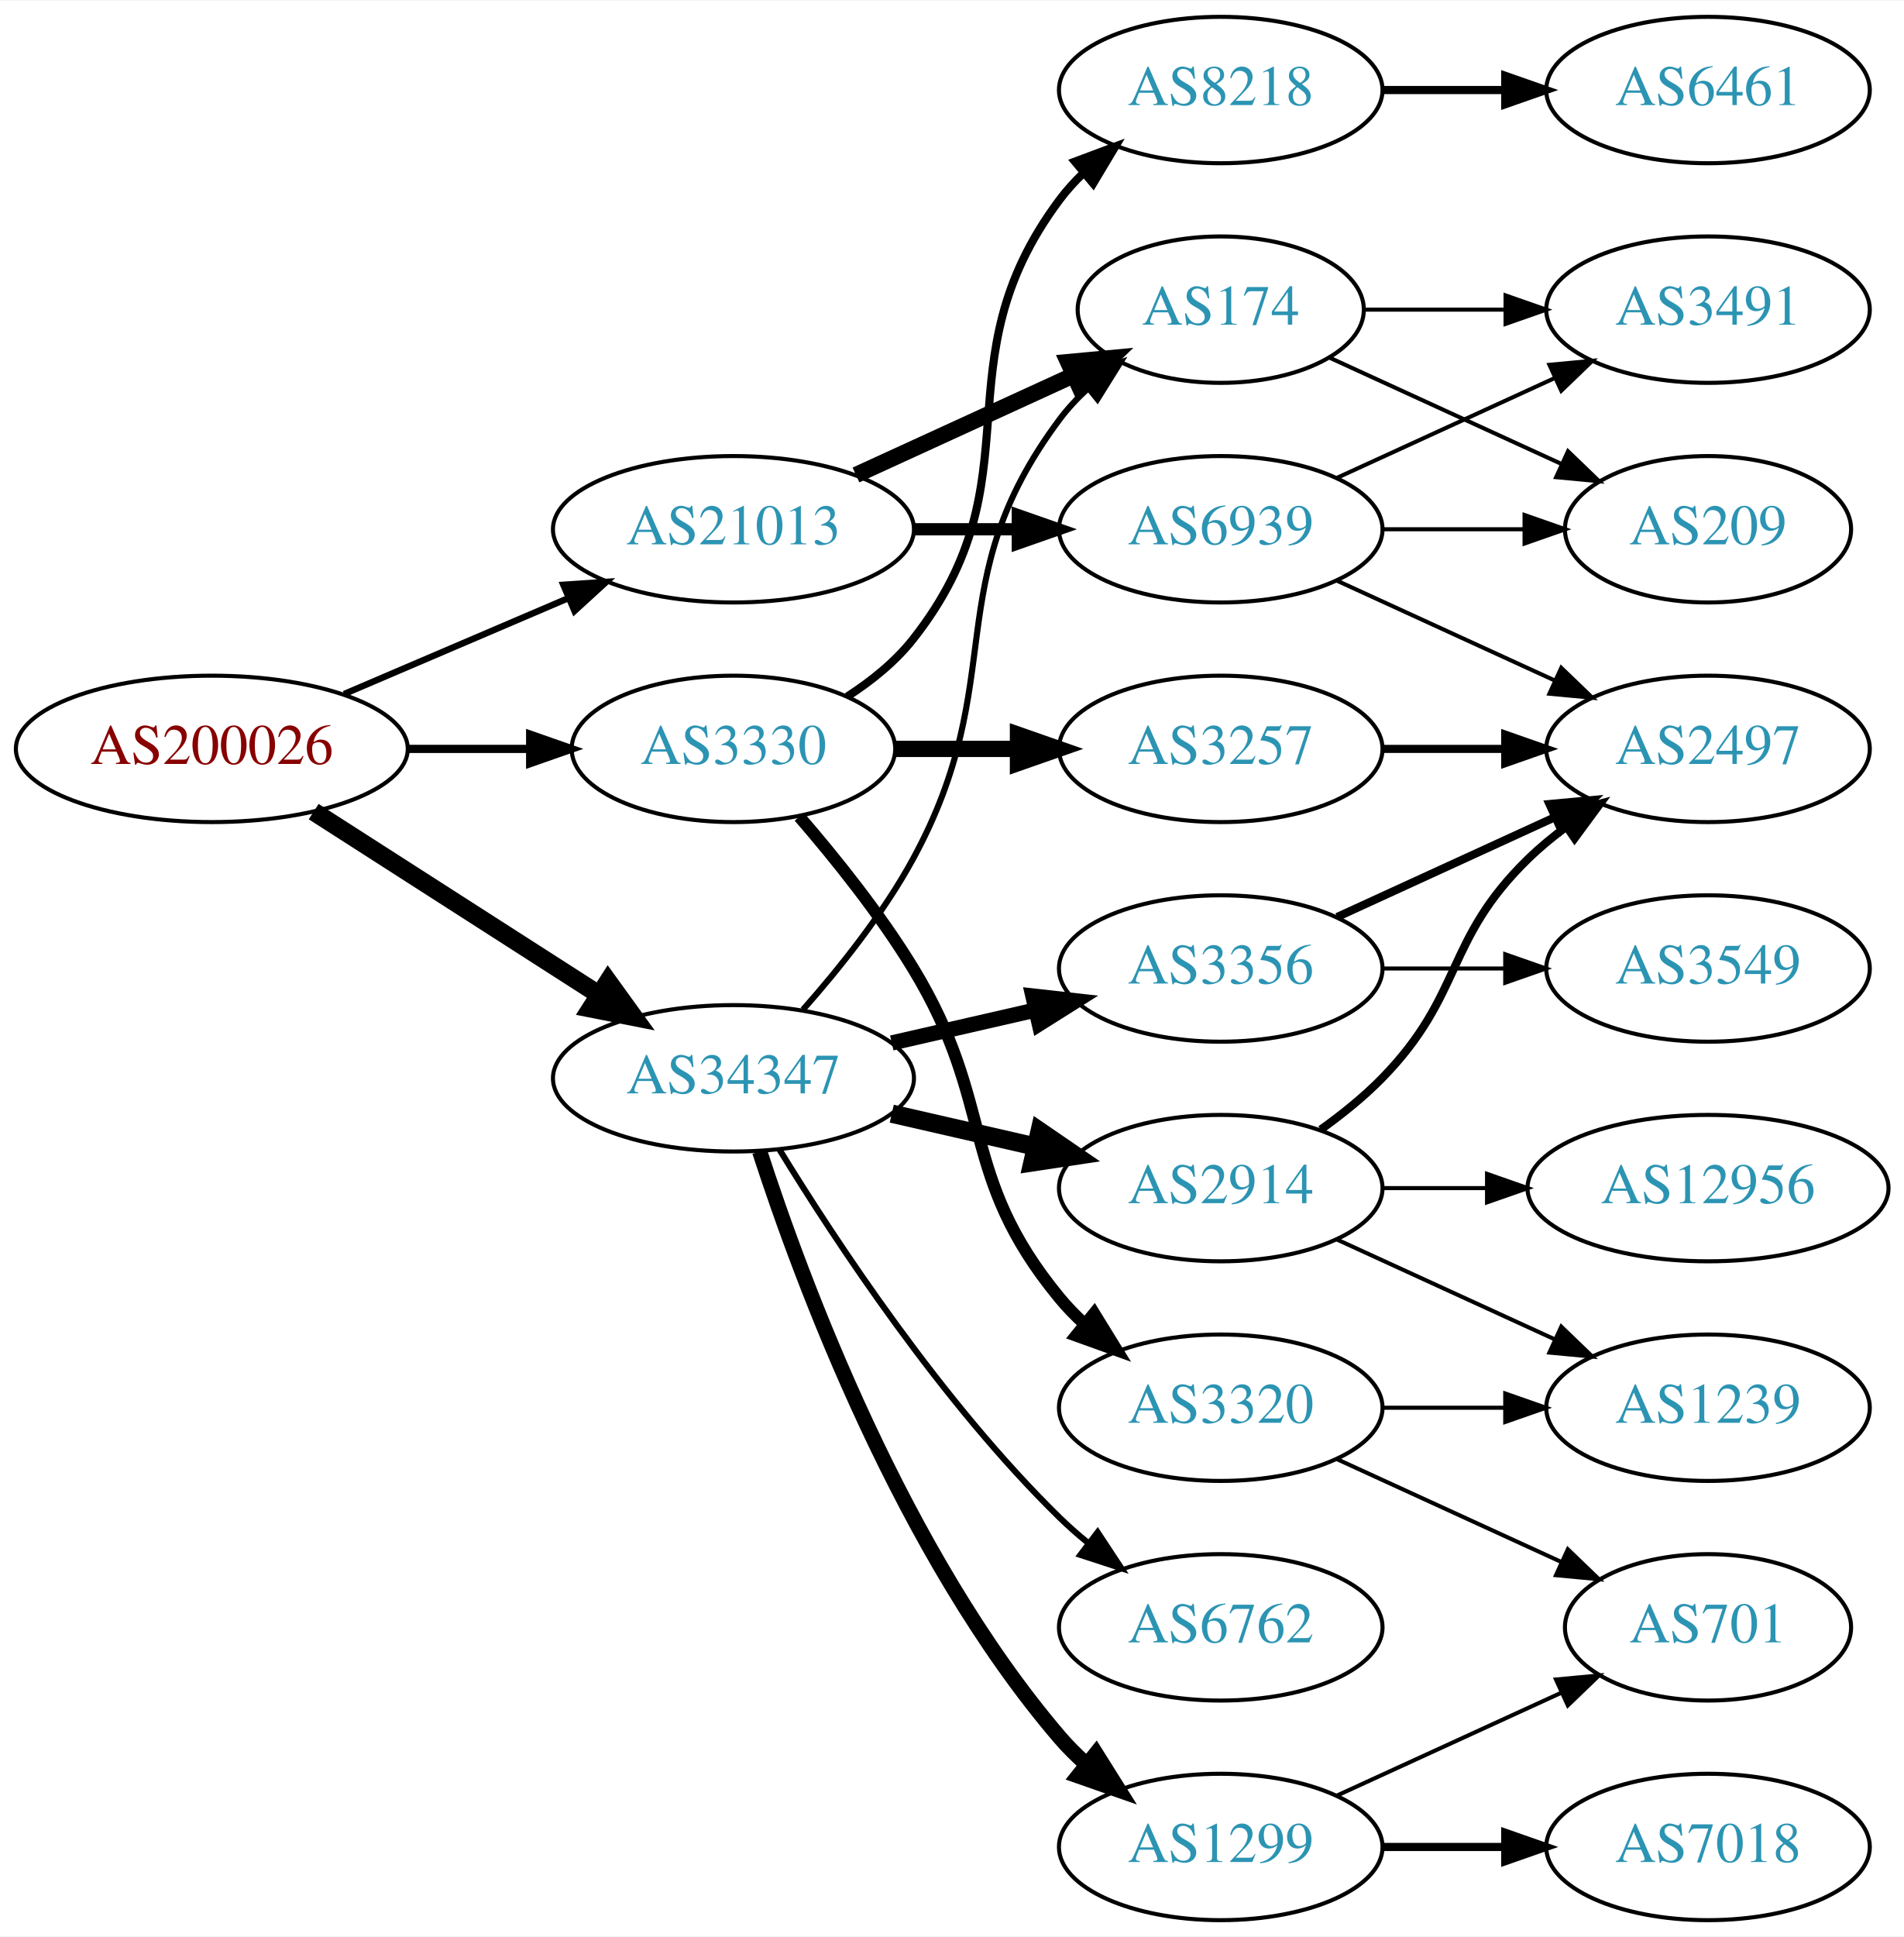
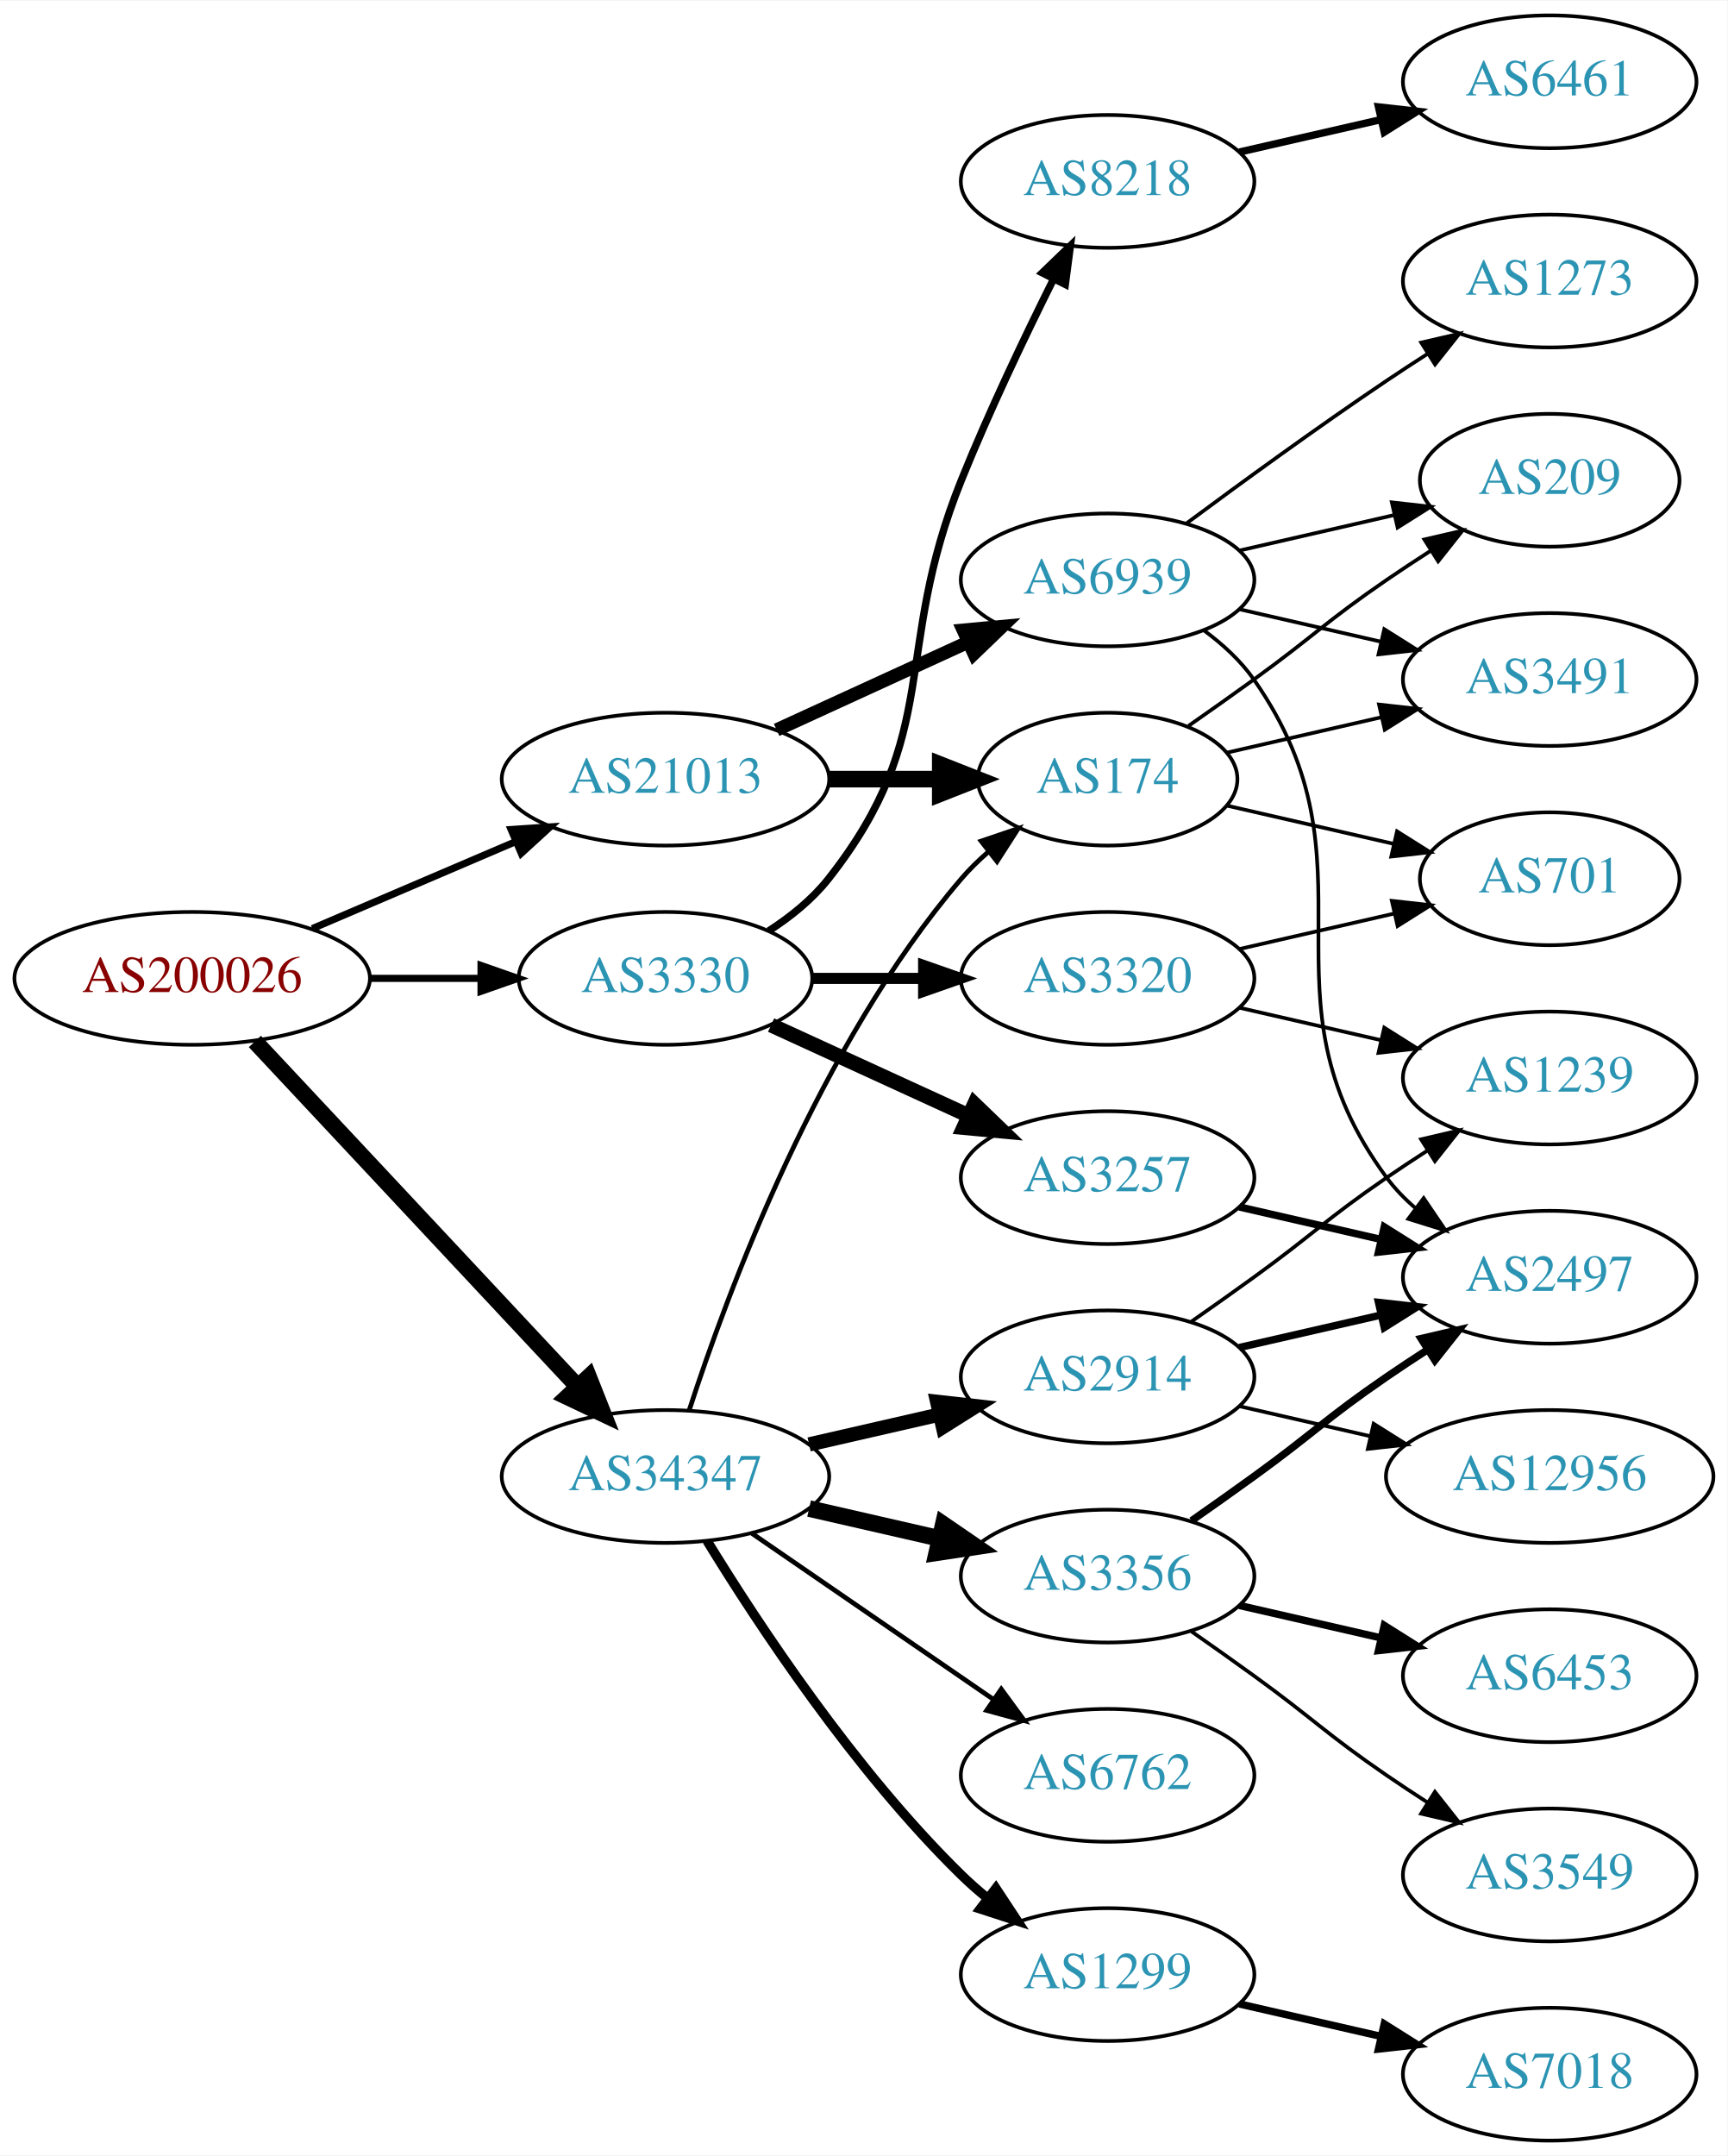
- <svg xmlns="http://www.w3.org/2000/svg" xmlns:xlink="http://www.w3.org/1999/xlink" width="468pt" height="476pt" viewBox="0.00 0.00 468.27 476.00">
-   <g id="graph0" class="graph" transform="scale(1 1) rotate(0) translate(4 472)">
-     <polygon fill="white" stroke="none" points="-4,4 -4,-472 464.269,-472 464.269,4 -4,4" />
+ <svg xmlns="http://www.w3.org/2000/svg" xmlns:xlink="http://www.w3.org/1999/xlink" width="468pt" height="584pt" viewBox="0.00 0.00 468.27 584.00">
+   <g id="graph0" class="graph" transform="scale(1 1) rotate(0) translate(4 580)">
+     <polygon fill="white" stroke="none" points="-4,4 -4,-580 464.269,-580 464.269,4 -4,4" />
    <g id="node1" class="node">
      <g id="a_node1">
        <a xlink:href="/asn/200026" xlink:title="AS200026 ~ Ortswaerme St. Johann in Tirol GmbH [AT]">
-           <ellipse fill="#ffffff" stroke="black" cx="48.096" cy="-288" rx="48.192" ry="18" />
-           <text text-anchor="middle" x="48.096" y="-284.3" font-family="Times,serif" font-size="14.00" fill="#880000">AS200026</text>
+           <ellipse fill="#ffffff" stroke="black" cx="48.096" cy="-315" rx="48.192" ry="18" />
+           <text text-anchor="middle" x="48.096" y="-311.3" font-family="Times,serif" font-size="14.00" fill="#880000">AS200026</text>
        </a>
      </g>
    </g>
    <g id="node2" class="node">
      <g id="a_node2">
        <a xlink:href="/asn/3330" xlink:title="AS3330 ~ Vienna, Austria [AT]">
-           <ellipse fill="#ffffff" stroke="black" cx="176.388" cy="-288" rx="39.794" ry="18" />
-           <text text-anchor="middle" x="176.388" y="-284.3" font-family="Times,serif" font-size="14.00" fill="#2c94b3">AS3330</text>
+           <ellipse fill="#ffffff" stroke="black" cx="176.388" cy="-315" rx="39.794" ry="18" />
+           <text text-anchor="middle" x="176.388" y="-311.3" font-family="Times,serif" font-size="14.00" fill="#2c94b3">AS3330</text>
        </a>
      </g>
    </g>
    <g id="edge1" class="edge">
-       <path fill="none" stroke="black" stroke-width="2.025" d="M96.481,-288C106.248,-288 116.551,-288 126.373,-288" />
-       <polygon fill="black" stroke="black" stroke-width="2.025" points="126.393,-291.5 136.393,-288 126.393,-284.5 126.393,-291.5" />
+       <path fill="none" stroke="black" stroke-width="1.929" d="M96.481,-315C106.248,-315 116.551,-315 126.373,-315" />
+       <polygon fill="black" stroke="black" stroke-width="1.929" points="126.393,-318.5 136.393,-315 126.393,-311.5 126.393,-318.5" />
    </g>
    <g id="node3" class="node">
      <g id="a_node3">
        <a xlink:href="/asn/21013" xlink:title="AS21013 ~ Wels, AT [AT]">
-           <ellipse fill="#ffffff" stroke="black" cx="176.388" cy="-342" rx="44.393" ry="18" />
-           <text text-anchor="middle" x="176.388" y="-338.3" font-family="Times,serif" font-size="14.00" fill="#2c94b3">AS21013</text>
+           <ellipse fill="#ffffff" stroke="black" cx="176.388" cy="-369" rx="44.393" ry="18" />
+           <text text-anchor="middle" x="176.388" y="-365.3" font-family="Times,serif" font-size="14.00" fill="#2c94b3">AS21013</text>
        </a>
      </g>
    </g>
    <g id="edge2" class="edge">
-       <path fill="none" stroke="black" stroke-width="1.575" d="M80.639,-301.487C97.283,-308.604 117.873,-317.408 135.604,-324.989" />
-       <polygon fill="black" stroke="black" stroke-width="1.575" points="134.545,-328.343 145.116,-329.057 137.297,-321.907 134.545,-328.343" />
+       <path fill="none" stroke="black" stroke-width="1.929" d="M80.639,-328.487C97.283,-335.604 117.873,-344.408 135.604,-351.989" />
+       <polygon fill="black" stroke="black" stroke-width="1.929" points="134.545,-355.343 145.116,-356.057 137.297,-348.907 134.545,-355.343" />
    </g>
    <g id="node4" class="node">
      <g id="a_node4">
        <a xlink:href="/asn/34347" xlink:title="AS34347 ~ Stadtwerke Hall in Tirol GmbH [AT]">
-           <ellipse fill="#ffffff" stroke="black" cx="176.388" cy="-207" rx="44.393" ry="18" />
-           <text text-anchor="middle" x="176.388" y="-203.3" font-family="Times,serif" font-size="14.00" fill="#2c94b3">AS34347</text>
+           <ellipse fill="#ffffff" stroke="black" cx="176.388" cy="-180" rx="44.393" ry="18" />
+           <text text-anchor="middle" x="176.388" y="-176.3" font-family="Times,serif" font-size="14.00" fill="#2c94b3">AS34347</text>
        </a>
      </g>
    </g>
    <g id="edge3" class="edge">
-       <path fill="none" stroke="black" stroke-width="4.5" d="M73.147,-272.574C93.024,-259.826 121.421,-241.613 143.246,-227.615" />
-       <polygon fill="black" stroke="black" stroke-width="4.5" points="145.561,-230.808 151.853,-222.095 141.31,-224.179 145.561,-230.808" />
+       <path fill="none" stroke="black" stroke-width="4.5" d="M65.091,-297.902C87.201,-274.267 127.23,-231.478 152.501,-204.464" />
+       <polygon fill="black" stroke="black" stroke-width="4.5" points="155.566,-206.952 159.522,-196.959 149.815,-201.572 155.566,-206.952" />
    </g>
    <g id="node5" class="node">
      <g id="a_node5">
        <a xlink:href="/asn/8218" xlink:title="AS8218 ~ legacy Neotelecoms [FR]">
-           <ellipse fill="#ffffff" stroke="black" cx="296.23" cy="-450" rx="39.794" ry="18" />
-           <text text-anchor="middle" x="296.23" y="-446.3" font-family="Times,serif" font-size="14.00" fill="#2c94b3">AS8218</text>
+           <ellipse fill="#ffffff" stroke="black" cx="296.23" cy="-531" rx="39.794" ry="18" />
+           <text text-anchor="middle" x="296.23" y="-527.3" font-family="Times,serif" font-size="14.00" fill="#2c94b3">AS8218</text>
        </a>
      </g>
    </g>
    <g id="edge4" class="edge">
-       <path fill="none" stroke="black" stroke-width="2" d="M204.359,-300.855C210.347,-304.72 216.207,-309.441 220.584,-315 251.882,-354.754 226.312,-382.458 256.584,-423 258.328,-425.336 260.336,-427.545 262.499,-429.617" />
-       <polygon fill="black" stroke="black" stroke-width="2" points="260.377,-432.405 270.299,-436.118 264.858,-427.027 260.377,-432.405" />
+       <path fill="none" stroke="black" stroke-width="2" d="M204.359,-327.855C210.347,-331.72 216.207,-336.441 220.584,-342 251.882,-381.754 237.654,-403.078 256.584,-450 264.066,-468.547 273.761,-488.859 281.569,-504.503" />
+       <polygon fill="black" stroke="black" stroke-width="2" points="278.52,-506.231 286.149,-513.583 284.77,-503.078 278.52,-506.231" />
    </g>
    <g id="node6" class="node">
      <g id="a_node6">
        <a xlink:href="/asn/3320" xlink:title="AS3320 ~ DTAG [DE]">
-           <ellipse fill="#ffffff" stroke="black" cx="296.23" cy="-126" rx="39.794" ry="18" />
-           <text text-anchor="middle" x="296.23" y="-122.3" font-family="Times,serif" font-size="14.00" fill="#2c94b3">AS3320</text>
+           <ellipse fill="#ffffff" stroke="black" cx="296.23" cy="-315" rx="39.794" ry="18" />
+           <text text-anchor="middle" x="296.23" y="-311.3" font-family="Times,serif" font-size="14.00" fill="#2c94b3">AS3320</text>
        </a>
      </g>
    </g>
    <g id="edge5" class="edge">
-       <path fill="none" stroke="black" stroke-width="3" d="M192.585,-271.323C201.461,-261.051 212.473,-247.334 220.584,-234 241.056,-200.342 231.519,-183.394 256.584,-153 258.439,-150.75 260.526,-148.604 262.745,-146.576" />
-       <polygon fill="black" stroke="black" stroke-width="3" points="265.093,-149.177 270.649,-140.156 260.68,-143.744 265.093,-149.177" />
+       <path fill="none" stroke="black" stroke-width="3" d="M216.3,-315C225.854,-315 236.203,-315 246.166,-315" />
+       <polygon fill="black" stroke="black" stroke-width="3" points="246.358,-318.5 256.358,-315 246.358,-311.5 246.358,-318.5" />
    </g>
    <g id="node7" class="node">
      <g id="a_node7">
        <a xlink:href="/asn/3257" xlink:title="AS3257 ~ GTT [DE]">
-           <ellipse fill="#ffffff" stroke="black" cx="296.23" cy="-288" rx="39.794" ry="18" />
-           <text text-anchor="middle" x="296.23" y="-284.3" font-family="Times,serif" font-size="14.00" fill="#2c94b3">AS3257</text>
+           <ellipse fill="#ffffff" stroke="black" cx="296.23" cy="-261" rx="39.794" ry="18" />
+           <text text-anchor="middle" x="296.23" y="-257.3" font-family="Times,serif" font-size="14.00" fill="#2c94b3">AS3257</text>
        </a>
      </g>
    </g>
    <g id="edge6" class="edge">
-       <path fill="none" stroke="black" stroke-width="4" d="M216.3,-288C225.854,-288 236.203,-288 246.166,-288" />
-       <polygon fill="black" stroke="black" stroke-width="4" points="246.358,-291.5 256.358,-288 246.358,-284.5 246.358,-291.5" />
+       <path fill="none" stroke="black" stroke-width="4" d="M205.016,-302.339C220.973,-295.027 241.244,-285.739 258.527,-277.819" />
+       <polygon fill="black" stroke="black" stroke-width="4" points="260.141,-280.929 267.774,-273.581 257.225,-274.565 260.141,-280.929" />
    </g>
    <g id="node12" class="node">
      <g id="a_node12">
        <a xlink:href="/asn/174" xlink:title="AS174 ~ Cogent Communications [US]">
-           <ellipse fill="#ffffff" stroke="black" cx="296.23" cy="-396" rx="35.194" ry="18" />
-           <text text-anchor="middle" x="296.23" y="-392.3" font-family="Times,serif" font-size="14.00" fill="#2c94b3">AS174</text>
+           <ellipse fill="#ffffff" stroke="black" cx="296.23" cy="-369" rx="35.194" ry="18" />
+           <text text-anchor="middle" x="296.23" y="-365.3" font-family="Times,serif" font-size="14.00" fill="#2c94b3">AS174</text>
        </a>
      </g>
    </g>
    <g id="edge11" class="edge">
-       <path fill="none" stroke="black" stroke-width="4" d="M206.517,-355.348C222.734,-362.78 243.038,-372.083 260.127,-379.914" />
-       <polygon fill="black" stroke="black" stroke-width="4" points="258.695,-383.108 269.244,-384.092 261.611,-376.744 258.695,-383.108" />
+       <path fill="none" stroke="black" stroke-width="4.5" d="M220.599,-369C230.447,-369 240.926,-369 250.823,-369" />
+       <polygon fill="black" stroke="black" stroke-width="4.5" points="250.875,-372.938 260.875,-369 250.875,-365.063 250.875,-372.938" />
    </g>
    <g id="node13" class="node">
      <g id="a_node13">
        <a xlink:href="/asn/6939" xlink:title="AS6939 ~ Hurricane Electric LLC [US]">
-           <ellipse fill="#ffffff" stroke="black" cx="296.23" cy="-342" rx="39.794" ry="18" />
-           <text text-anchor="middle" x="296.23" y="-338.3" font-family="Times,serif" font-size="14.00" fill="#2c94b3">AS6939</text>
+           <ellipse fill="#ffffff" stroke="black" cx="296.23" cy="-423" rx="39.794" ry="18" />
+           <text text-anchor="middle" x="296.23" y="-419.3" font-family="Times,serif" font-size="14.00" fill="#2c94b3">AS6939</text>
        </a>
      </g>
    </g>
    <g id="edge12" class="edge">
-       <path fill="none" stroke="black" stroke-width="3" d="M220.599,-342C228.911,-342 237.674,-342 246.156,-342" />
-       <polygon fill="black" stroke="black" stroke-width="3" points="246.315,-345.5 256.315,-342 246.315,-338.5 246.315,-345.5" />
-     </g>
-     <g id="edge18" class="edge">
-       <path fill="none" stroke="black" stroke-width="1.5" d="M193.478,-223.876C202.441,-234.001 213.24,-247.501 220.584,-261 244.762,-305.446 226.312,-328.458 256.584,-369 258.591,-371.689 260.947,-374.209 263.488,-376.546" />
-       <polygon fill="black" stroke="black" stroke-width="1.5" points="261.517,-379.452 271.504,-382.989 265.903,-373.996 261.517,-379.452" />
+       <path fill="none" stroke="black" stroke-width="3.6" d="M206.517,-382.348C222.128,-389.502 241.526,-398.391 258.198,-406.03" />
+       <polygon fill="black" stroke="black" stroke-width="3.6" points="257.101,-409.378 267.65,-410.362 260.017,-403.014 257.101,-409.378" />
+     </g>
+     <g id="edge16" class="edge">
+       <path fill="none" stroke="black" stroke-width="1.286" d="M182.835,-197.991C193.149,-229.816 218.011,-296.927 256.584,-342 258.766,-344.55 261.24,-346.975 263.857,-349.251" />
+       <polygon fill="black" stroke="black" stroke-width="1.286" points="261.952,-352.204 271.987,-355.603 266.262,-346.688 261.952,-352.204" />
    </g>
    <g id="node16" class="node">
      <g id="a_node16">
-         <a xlink:href="/asn/1299" xlink:title="AS1299 ~ Telia Carrier [EU]">
-           <ellipse fill="#ffffff" stroke="black" cx="296.23" cy="-18" rx="39.794" ry="18" />
-           <text text-anchor="middle" x="296.23" y="-14.3" font-family="Times,serif" font-size="14.00" fill="#2c94b3">AS1299</text>
-         </a>
-       </g>
-     </g>
-     <g id="edge15" class="edge">
-       <path fill="none" stroke="black" stroke-width="3.75" d="M182.835,-189.009C193.149,-157.184 218.011,-90.073 256.584,-45 258.529,-42.726 260.708,-40.551 263.012,-38.493" />
-       <polygon fill="black" stroke="black" stroke-width="3.75" points="265.549,-40.947 271.181,-31.973 261.182,-35.476 265.549,-40.947" />
+         <a xlink:href="/asn/2914" xlink:title="AS2914 ~ NTT America, Inc. [US]">
+           <ellipse fill="#ffffff" stroke="black" cx="296.23" cy="-207" rx="39.794" ry="18" />
+           <text text-anchor="middle" x="296.23" y="-203.3" font-family="Times,serif" font-size="14.00" fill="#2c94b3">AS2914</text>
+         </a>
+       </g>
+     </g>
+     <g id="edge17" class="edge">
+       <path fill="none" stroke="black" stroke-width="3.857" d="M215.322,-188.692C226.563,-191.267 238.976,-194.111 250.599,-196.774" />
+       <polygon fill="black" stroke="black" stroke-width="3.857" points="250.031,-200.235 260.56,-199.057 251.595,-193.412 250.031,-200.235" />
    </g>
    <g id="node17" class="node">
      <g id="a_node17">
-         <a xlink:href="/asn/3356" xlink:title="AS3356 ~ Level 3 Parent, LLC [US]">
-           <ellipse fill="#ffffff" stroke="black" cx="296.23" cy="-234" rx="39.794" ry="18" />
-           <text text-anchor="middle" x="296.23" y="-230.3" font-family="Times,serif" font-size="14.00" fill="#2c94b3">AS3356</text>
-         </a>
-       </g>
-     </g>
-     <g id="edge16" class="edge">
-       <path fill="none" stroke="black" stroke-width="3.75" d="M215.322,-215.692C226.563,-218.267 238.976,-221.111 250.599,-223.774" />
-       <polygon fill="black" stroke="black" stroke-width="3.75" points="250.031,-227.235 260.56,-226.057 251.595,-220.412 250.031,-227.235" />
+         <a xlink:href="/asn/6762" xlink:title="AS6762 ~ TELECOM ITALIA SPARKLE S.p.A. [IT]">
+           <ellipse fill="#ffffff" stroke="black" cx="296.23" cy="-99" rx="39.794" ry="18" />
+           <text text-anchor="middle" x="296.23" y="-95.3" font-family="Times,serif" font-size="14.00" fill="#2c94b3">AS6762</text>
+         </a>
+       </g>
+     </g>
+     <g id="edge18" class="edge">
+       <path fill="none" stroke="black" stroke-width="1.286" d="M199.83,-164.574C218.412,-151.802 244.972,-133.545 265.352,-119.537" />
+       <polygon fill="black" stroke="black" stroke-width="1.286" points="267.408,-122.371 273.666,-113.822 263.443,-116.602 267.408,-122.371" />
    </g>
    <g id="node18" class="node">
      <g id="a_node18">
-         <a xlink:href="/asn/2914" xlink:title="AS2914 ~ NTT America, Inc. [US]">
-           <ellipse fill="#ffffff" stroke="black" cx="296.23" cy="-180" rx="39.794" ry="18" />
-           <text text-anchor="middle" x="296.23" y="-176.3" font-family="Times,serif" font-size="14.00" fill="#2c94b3">AS2914</text>
-         </a>
-       </g>
-     </g>
-     <g id="edge17" class="edge">
-       <path fill="none" stroke="black" stroke-width="4.5" d="M215.322,-198.308C226.563,-195.733 238.976,-192.889 250.599,-190.226" />
-       <polygon fill="black" stroke="black" stroke-width="4.5" points="251.692,-194.015 260.56,-187.943 249.934,-186.339 251.692,-194.015" />
+         <a xlink:href="/asn/3356" xlink:title="AS3356 ~ Level 3 Parent, LLC [US]">
+           <ellipse fill="#ffffff" stroke="black" cx="296.23" cy="-153" rx="39.794" ry="18" />
+           <text text-anchor="middle" x="296.23" y="-149.3" font-family="Times,serif" font-size="14.00" fill="#2c94b3">AS3356</text>
+         </a>
+       </g>
+     </g>
+     <g id="edge19" class="edge">
+       <path fill="none" stroke="black" stroke-width="4.5" d="M215.322,-171.308C226.563,-168.733 238.976,-165.889 250.599,-163.226" />
+       <polygon fill="black" stroke="black" stroke-width="4.5" points="251.692,-167.015 260.56,-160.943 249.934,-159.339 251.692,-167.015" />
    </g>
    <g id="node19" class="node">
      <g id="a_node19">
-         <a xlink:href="/asn/6762" xlink:title="AS6762 ~ TELECOM ITALIA SPARKLE S.p.A. [IT]">
-           <ellipse fill="#ffffff" stroke="black" cx="296.23" cy="-72" rx="39.794" ry="18" />
-           <text text-anchor="middle" x="296.23" y="-68.3" font-family="Times,serif" font-size="14.00" fill="#2c94b3">AS6762</text>
-         </a>
-       </g>
-     </g>
-     <g id="edge19" class="edge">
-       <path fill="none" stroke="black" stroke-width="1.5" d="M187.653,-189.56C201.462,-167.009 227.651,-127.278 256.584,-99 258.724,-96.908 261.041,-94.863 263.441,-92.894" />
-       <polygon fill="black" stroke="black" stroke-width="1.5" points="265.951,-95.382 271.782,-86.536 261.708,-89.815 265.951,-95.382" />
+         <a xlink:href="/asn/1299" xlink:title="AS1299 ~ Telia Carrier [EU]">
+           <ellipse fill="#ffffff" stroke="black" cx="296.23" cy="-45" rx="39.794" ry="18" />
+           <text text-anchor="middle" x="296.23" y="-41.3" font-family="Times,serif" font-size="14.00" fill="#2c94b3">AS1299</text>
+         </a>
+       </g>
+     </g>
+     <g id="edge20" class="edge">
+       <path fill="none" stroke="black" stroke-width="2.571" d="M187.653,-162.56C201.462,-140.009 227.651,-100.278 256.584,-72 258.724,-69.908 261.041,-67.863 263.441,-65.894" />
+       <polygon fill="black" stroke="black" stroke-width="2.571" points="265.951,-68.382 271.782,-59.536 261.708,-62.815 265.951,-68.382" />
    </g>
    <g id="node8" class="node">
      <g id="a_node8">
        <a xlink:href="/asn/6461" xlink:title="AS6461 ~ Zayo Bandwidth [US]">
-           <ellipse fill="#ffffff" stroke="black" cx="416.073" cy="-450" rx="39.794" ry="18" />
-           <text text-anchor="middle" x="416.073" y="-446.3" font-family="Times,serif" font-size="14.00" fill="#2c94b3">AS6461</text>
+           <ellipse fill="#ffffff" stroke="black" cx="416.073" cy="-558" rx="39.794" ry="18" />
+           <text text-anchor="middle" x="416.073" y="-554.3" font-family="Times,serif" font-size="14.00" fill="#2c94b3">AS6461</text>
        </a>
      </g>
    </g>
    <g id="edge7" class="edge">
-       <path fill="none" stroke="black" stroke-width="2" d="M336.143,-450C345.696,-450 356.046,-450 366.008,-450" />
-       <polygon fill="black" stroke="black" stroke-width="2" points="366.201,-453.5 376.201,-450 366.201,-446.5 366.201,-453.5" />
+       <path fill="none" stroke="black" stroke-width="2" d="M331.949,-538.955C343.949,-541.704 357.57,-544.825 370.263,-547.733" />
+       <polygon fill="black" stroke="black" stroke-width="2" points="369.665,-551.187 380.194,-550.009 371.229,-544.364 369.665,-551.187" />
+     </g>
+     <g id="node10" class="node">
+       <g id="a_node10">
+         <a xlink:href="/asn/701" xlink:title="AS701 ~ UUNET [US]">
+           <ellipse fill="#ffffff" stroke="black" cx="416.073" cy="-342" rx="35.194" ry="18" />
+           <text text-anchor="middle" x="416.073" y="-338.3" font-family="Times,serif" font-size="14.00" fill="#2c94b3">AS701</text>
+         </a>
+       </g>
+     </g>
+     <g id="edge9" class="edge">
+       <path fill="none" stroke="black" d="M331.949,-322.955C345.042,-325.955 360.064,-329.396 373.705,-332.522" />
+       <polygon fill="black" stroke="black" points="373.283,-336.016 383.812,-334.838 374.846,-329.193 373.283,-336.016" />
+     </g>
+     <g id="node11" class="node">
+       <g id="a_node11">
+         <a xlink:href="/asn/1239" xlink:title="AS1239 ~ Sprint [US]">
+           <ellipse fill="#ffffff" stroke="black" cx="416.073" cy="-288" rx="39.794" ry="18" />
+           <text text-anchor="middle" x="416.073" y="-284.3" font-family="Times,serif" font-size="14.00" fill="#2c94b3">AS1239</text>
+         </a>
+       </g>
+     </g>
+     <g id="edge10" class="edge">
+       <path fill="none" stroke="black" d="M331.949,-307.045C343.949,-304.296 357.57,-301.175 370.263,-298.267" />
+       <polygon fill="black" stroke="black" points="371.229,-301.636 380.194,-295.991 369.665,-294.813 371.229,-301.636" />
    </g>
    <g id="node9" class="node">
      <g id="a_node9">
-         <a xlink:href="/asn/701" xlink:title="AS701 ~ UUNET [US]">
-           <ellipse fill="#ffffff" stroke="black" cx="416.073" cy="-72" rx="35.194" ry="18" />
-           <text text-anchor="middle" x="416.073" y="-68.3" font-family="Times,serif" font-size="14.00" fill="#2c94b3">AS701</text>
+         <a xlink:href="/asn/2497" xlink:title="AS2497 ~ Internet Initiative Japan Inc. [JP]">
+           <ellipse fill="#ffffff" stroke="black" cx="416.073" cy="-234" rx="39.794" ry="18" />
+           <text text-anchor="middle" x="416.073" y="-230.3" font-family="Times,serif" font-size="14.00" fill="#2c94b3">AS2497</text>
        </a>
      </g>
    </g>
    <g id="edge8" class="edge">
-       <path fill="none" stroke="black" d="M324.859,-113.339C341.275,-105.817 362.257,-96.202 379.854,-88.139" />
-       <polygon fill="black" stroke="black" points="381.598,-91.189 389.231,-83.842 378.682,-84.826 381.598,-91.189" />
-     </g>
-     <g id="node10" class="node">
-       <g id="a_node10">
-         <a xlink:href="/asn/1239" xlink:title="AS1239 ~ Sprint [US]">
-           <ellipse fill="#ffffff" stroke="black" cx="416.073" cy="-126" rx="39.794" ry="18" />
-           <text text-anchor="middle" x="416.073" y="-122.3" font-family="Times,serif" font-size="14.00" fill="#2c94b3">AS1239</text>
-         </a>
-       </g>
-     </g>
-     <g id="edge9" class="edge">
-       <path fill="none" stroke="black" d="M336.143,-126C345.696,-126 356.046,-126 366.008,-126" />
-       <polygon fill="black" stroke="black" points="366.201,-129.5 376.201,-126 366.201,-122.5 366.201,-129.5" />
-     </g>
-     <g id="node11" class="node">
-       <g id="a_node11">
-         <a xlink:href="/asn/2497" xlink:title="AS2497 ~ Internet Initiative Japan Inc. [JP]">
-           <ellipse fill="#ffffff" stroke="black" cx="416.073" cy="-288" rx="39.794" ry="18" />
-           <text text-anchor="middle" x="416.073" y="-284.3" font-family="Times,serif" font-size="14.00" fill="#2c94b3">AS2497</text>
-         </a>
-       </g>
-     </g>
-     <g id="edge10" class="edge">
-       <path fill="none" stroke="black" stroke-width="2" d="M336.143,-288C345.696,-288 356.046,-288 366.008,-288" />
-       <polygon fill="black" stroke="black" stroke-width="2" points="366.201,-291.5 376.201,-288 366.201,-284.5 366.201,-291.5" />
+       <path fill="none" stroke="black" stroke-width="2" d="M331.949,-253.045C343.949,-250.296 357.57,-247.175 370.263,-244.267" />
+       <polygon fill="black" stroke="black" stroke-width="2" points="371.229,-247.636 380.194,-241.991 369.665,-240.813 371.229,-247.636" />
+     </g>
+     <g id="edge14" class="edge">
+       <path fill="none" stroke="black" d="M328.5,-361.835C342.351,-358.662 358.837,-354.885 373.688,-351.482" />
+       <polygon fill="black" stroke="black" points="374.691,-354.843 383.656,-349.198 373.127,-348.02 374.691,-354.843" />
    </g>
    <g id="node14" class="node">
      <g id="a_node14">
        <a xlink:href="/asn/3491" xlink:title="AS3491 ~ PCCW Global, Inc. [US]">
          <ellipse fill="#ffffff" stroke="black" cx="416.073" cy="-396" rx="39.794" ry="18" />
          <text text-anchor="middle" x="416.073" y="-392.3" font-family="Times,serif" font-size="14.00" fill="#2c94b3">AS3491</text>
        </a>
      </g>
    </g>
    <g id="edge13" class="edge">
-       <path fill="none" stroke="black" d="M331.632,-396C342.456,-396 354.623,-396 366.25,-396" />
-       <polygon fill="black" stroke="black" points="366.281,-399.5 376.281,-396 366.281,-392.5 366.281,-399.5" />
+       <path fill="none" stroke="black" d="M328.5,-376.165C341.34,-379.106 356.444,-382.567 370.412,-385.767" />
+       <polygon fill="black" stroke="black" points="369.803,-389.219 380.332,-388.04 371.367,-382.395 369.803,-389.219" />
    </g>
    <g id="node15" class="node">
      <g id="a_node15">
        <a xlink:href="/asn/209" xlink:title="AS209 ~ CenturyLink Communications, LLC [US]">
-           <ellipse fill="#ffffff" stroke="black" cx="416.073" cy="-342" rx="35.194" ry="18" />
-           <text text-anchor="middle" x="416.073" y="-338.3" font-family="Times,serif" font-size="14.00" fill="#2c94b3">AS209</text>
-         </a>
-       </g>
-     </g>
-     <g id="edge14" class="edge">
-       <path fill="none" stroke="black" d="M323.091,-384.149C339.823,-376.482 361.813,-366.406 380.096,-358.028" />
-       <polygon fill="black" stroke="black" points="381.639,-361.171 389.272,-353.823 378.723,-354.807 381.639,-361.171" />
-     </g>
-     <g id="edge27" class="edge">
-       <path fill="none" stroke="black" d="M324.859,-329.339C340.816,-322.027 361.087,-312.739 378.369,-304.819" />
-       <polygon fill="black" stroke="black" points="379.984,-307.929 387.617,-300.581 377.068,-301.565 379.984,-307.929" />
+           <ellipse fill="#ffffff" stroke="black" cx="416.073" cy="-450" rx="35.194" ry="18" />
+           <text text-anchor="middle" x="416.073" y="-446.3" font-family="Times,serif" font-size="14.00" fill="#2c94b3">AS209</text>
+         </a>
+       </g>
+     </g>
+     <g id="edge15" class="edge">
+       <path fill="none" stroke="black" d="M318.18,-383.445C323.943,-387.471 330.175,-391.872 335.877,-396 352.076,-407.729 355.382,-411.689 371.877,-423 375.672,-425.602 379.708,-428.262 383.732,-430.849" />
+       <polygon fill="black" stroke="black" points="382.097,-433.956 392.42,-436.343 385.839,-428.04 382.097,-433.956" />
+     </g>
+     <g id="edge29" class="edge">
+       <path fill="none" stroke="black" d="M322.39,-409.284C327.454,-405.545 332.309,-401.096 335.877,-396 371.49,-345.131 334.973,-310.941 371.877,-261 374.11,-257.977 376.793,-255.214 379.714,-252.707" />
+       <polygon fill="black" stroke="black" points="381.909,-255.437 387.857,-246.669 377.74,-249.814 381.909,-255.437" />
+     </g>
+     <g id="edge31" class="edge">
+       <path fill="none" stroke="black" d="M331.949,-415.045C343.949,-412.296 357.57,-409.175 370.263,-406.267" />
+       <polygon fill="black" stroke="black" points="371.229,-409.636 380.194,-403.991 369.665,-402.813 371.229,-409.636" />
+     </g>
+     <g id="edge30" class="edge">
+       <path fill="none" stroke="black" d="M331.949,-430.955C345.042,-433.955 360.064,-437.396 373.705,-440.522" />
+       <polygon fill="black" stroke="black" points="373.283,-444.016 383.812,-442.838 374.846,-437.193 373.283,-444.016" />
+     </g>
+     <g id="node24" class="node">
+       <g id="a_node24">
+         <a xlink:href="/asn/1273" xlink:title="AS1273 ~ Vodafone Group PLC [EU]">
+           <ellipse fill="#ffffff" stroke="black" cx="416.073" cy="-504" rx="39.794" ry="18" />
+           <text text-anchor="middle" x="416.073" y="-500.3" font-family="Times,serif" font-size="14.00" fill="#2c94b3">AS1273</text>
+         </a>
+       </g>
    </g>
    <g id="edge28" class="edge">
-       <path fill="none" stroke="black" d="M324.859,-354.661C340.816,-361.973 361.087,-371.261 378.369,-379.181" />
-       <polygon fill="black" stroke="black" points="377.068,-382.435 387.617,-383.419 379.984,-376.071 377.068,-382.435" />
-     </g>
-     <g id="edge29" class="edge">
-       <path fill="none" stroke="black" d="M336.143,-342C347.23,-342 359.389,-342 370.771,-342" />
-       <polygon fill="black" stroke="black" points="370.953,-345.5 380.953,-342 370.953,-338.5 370.953,-345.5" />
-     </g>
-     <g id="edge21" class="edge">
-       <path fill="none" stroke="black" d="M324.859,-30.661C341.275,-38.183 362.257,-47.798 379.854,-55.861" />
-       <polygon fill="black" stroke="black" points="378.682,-59.174 389.231,-60.158 381.598,-52.811 378.682,-59.174" />
-     </g>
-     <g id="node20" class="node">
-       <g id="a_node20">
-         <a xlink:href="/asn/7018" xlink:title="AS7018 ~ AT&amp;T Services, Inc. [US]">
-           <ellipse fill="#ffffff" stroke="black" cx="416.073" cy="-18" rx="39.794" ry="18" />
-           <text text-anchor="middle" x="416.073" y="-14.3" font-family="Times,serif" font-size="14.00" fill="#2c94b3">AS7018</text>
-         </a>
-       </g>
-     </g>
-     <g id="edge20" class="edge">
-       <path fill="none" stroke="black" stroke-width="2" d="M336.143,-18C345.696,-18 356.046,-18 366.008,-18" />
-       <polygon fill="black" stroke="black" stroke-width="2" points="366.201,-21.5 376.201,-18 366.201,-14.5 366.201,-21.5" />
-     </g>
-     <g id="edge23" class="edge">
-       <path fill="none" stroke="black" stroke-width="2" d="M324.859,-246.661C340.816,-253.973 361.087,-263.261 378.369,-271.181" />
-       <polygon fill="black" stroke="black" stroke-width="2" points="377.068,-274.435 387.617,-275.419 379.984,-268.071 377.068,-274.435" />
-     </g>
-     <g id="node21" class="node">
-       <g id="a_node21">
-         <a xlink:href="/asn/3549" xlink:title="AS3549 ~ Level 3 Parent, LLC [US]">
-           <ellipse fill="#ffffff" stroke="black" cx="416.073" cy="-234" rx="39.794" ry="18" />
-           <text text-anchor="middle" x="416.073" y="-230.3" font-family="Times,serif" font-size="14.00" fill="#2c94b3">AS3549</text>
-         </a>
-       </g>
-     </g>
-     <g id="edge22" class="edge">
-       <path fill="none" stroke="black" d="M336.143,-234C345.696,-234 356.046,-234 366.008,-234" />
-       <polygon fill="black" stroke="black" points="366.201,-237.5 376.201,-234 366.201,-230.5 366.201,-237.5" />
+       <path fill="none" stroke="black" d="M317.56,-438.277C332.423,-449.304 353.167,-464.407 371.877,-477 375.426,-479.389 379.176,-481.839 382.924,-484.242" />
+       <polygon fill="black" stroke="black" points="381.251,-487.325 391.573,-489.712 384.993,-481.409 381.251,-487.325" />
    </g>
    <g id="edge26" class="edge">
-       <path fill="none" stroke="black" d="M324.859,-167.339C340.816,-160.027 361.087,-150.739 378.369,-142.819" />
-       <polygon fill="black" stroke="black" points="379.984,-145.929 387.617,-138.581 377.068,-139.565 379.984,-145.929" />
-     </g>
-     <g id="edge25" class="edge">
-       <path fill="none" stroke="black" stroke-width="2" d="M320.824,-194.389C326.08,-198.148 331.412,-202.437 335.877,-207 356.049,-227.617 351.183,-240.906 371.877,-261 374.722,-263.763 377.896,-266.386 381.196,-268.834" />
-       <polygon fill="black" stroke="black" stroke-width="2" points="379.312,-271.786 389.544,-274.538 383.261,-266.006 379.312,-271.786" />
+       <path fill="none" stroke="black" stroke-width="2" d="M331.949,-214.955C343.949,-217.704 357.57,-220.825 370.263,-223.733" />
+       <polygon fill="black" stroke="black" stroke-width="2" points="369.665,-227.187 380.194,-226.009 371.229,-220.364 369.665,-227.187" />
+     </g>
+     <g id="edge24" class="edge">
+       <path fill="none" stroke="black" d="M318.987,-222.009C324.522,-225.879 330.44,-230.064 335.877,-234 352.076,-245.729 355.382,-249.689 371.877,-261 375.405,-263.419 379.142,-265.889 382.884,-268.302" />
+       <polygon fill="black" stroke="black" points="381.205,-271.382 391.524,-273.784 384.955,-265.472 381.205,-271.382" />
    </g>
    <g id="node22" class="node">
      <g id="a_node22">
        <a xlink:href="/asn/12956" xlink:title="AS12956 ~ TELXIUS [ES]">
          <ellipse fill="#ffffff" stroke="black" cx="416.073" cy="-180" rx="44.393" ry="18" />
          <text text-anchor="middle" x="416.073" y="-176.3" font-family="Times,serif" font-size="14.00" fill="#2c94b3">AS12956</text>
        </a>
      </g>
    </g>
-     <g id="edge24" class="edge">
-       <path fill="none" stroke="black" d="M336.143,-180C344.245,-180 352.921,-180 361.447,-180" />
-       <polygon fill="black" stroke="black" points="361.725,-183.5 371.725,-180 361.724,-176.5 361.725,-183.5" />
+     <g id="edge25" class="edge">
+       <path fill="none" stroke="black" d="M331.949,-199.045C343.088,-196.493 355.623,-193.621 367.516,-190.896" />
+       <polygon fill="black" stroke="black" points="368.345,-194.297 377.31,-188.652 366.781,-187.474 368.345,-194.297" />
+     </g>
+     <g id="edge21" class="edge">
+       <path fill="none" stroke="black" stroke-width="2" d="M318.987,-168.009C324.522,-171.879 330.44,-176.064 335.877,-180 352.076,-191.729 355.382,-195.689 371.877,-207 375.405,-209.419 379.142,-211.889 382.884,-214.302" />
+       <polygon fill="black" stroke="black" stroke-width="2" points="381.205,-217.382 391.524,-219.784 384.955,-211.472 381.205,-217.382" />
+     </g>
+     <g id="node20" class="node">
+       <g id="a_node20">
+         <a xlink:href="/asn/3549" xlink:title="AS3549 ~ Level 3 Parent, LLC [US]">
+           <ellipse fill="#ffffff" stroke="black" cx="416.073" cy="-72" rx="39.794" ry="18" />
+           <text text-anchor="middle" x="416.073" y="-68.3" font-family="Times,serif" font-size="14.00" fill="#2c94b3">AS3549</text>
+         </a>
+       </g>
+     </g>
+     <g id="edge22" class="edge">
+       <path fill="none" stroke="black" d="M318.987,-137.991C324.522,-134.121 330.44,-129.936 335.877,-126 352.076,-114.271 355.382,-110.311 371.877,-99 375.405,-96.581 379.142,-94.111 382.884,-91.698" />
+       <polygon fill="black" stroke="black" points="384.955,-94.528 391.524,-86.216 381.205,-88.618 384.955,-94.528" />
+     </g>
+     <g id="node21" class="node">
+       <g id="a_node21">
+         <a xlink:href="/asn/6453" xlink:title="AS6453 ~ TATA COMMUNICATIONS (AMERICA) INC [US]">
+           <ellipse fill="#ffffff" stroke="black" cx="416.073" cy="-126" rx="39.794" ry="18" />
+           <text text-anchor="middle" x="416.073" y="-122.3" font-family="Times,serif" font-size="14.00" fill="#2c94b3">AS6453</text>
+         </a>
+       </g>
+     </g>
+     <g id="edge23" class="edge">
+       <path fill="none" stroke="black" stroke-width="2" d="M331.949,-145.045C343.949,-142.296 357.57,-139.175 370.263,-136.267" />
+       <polygon fill="black" stroke="black" stroke-width="2" points="371.229,-139.636 380.194,-133.991 369.665,-132.813 371.229,-139.636" />
+     </g>
+     <g id="node23" class="node">
+       <g id="a_node23">
+         <a xlink:href="/asn/7018" xlink:title="AS7018 ~ AT&amp;T Services, Inc. [US]">
+           <ellipse fill="#ffffff" stroke="black" cx="416.073" cy="-18" rx="39.794" ry="18" />
+           <text text-anchor="middle" x="416.073" y="-14.3" font-family="Times,serif" font-size="14.00" fill="#2c94b3">AS7018</text>
+         </a>
+       </g>
+     </g>
+     <g id="edge27" class="edge">
+       <path fill="none" stroke="black" stroke-width="2" d="M331.949,-37.045C343.949,-34.296 357.57,-31.175 370.263,-28.267" />
+       <polygon fill="black" stroke="black" stroke-width="2" points="371.229,-31.636 380.194,-25.991 369.665,-24.813 371.229,-31.636" />
    </g>
  </g>
</svg>
